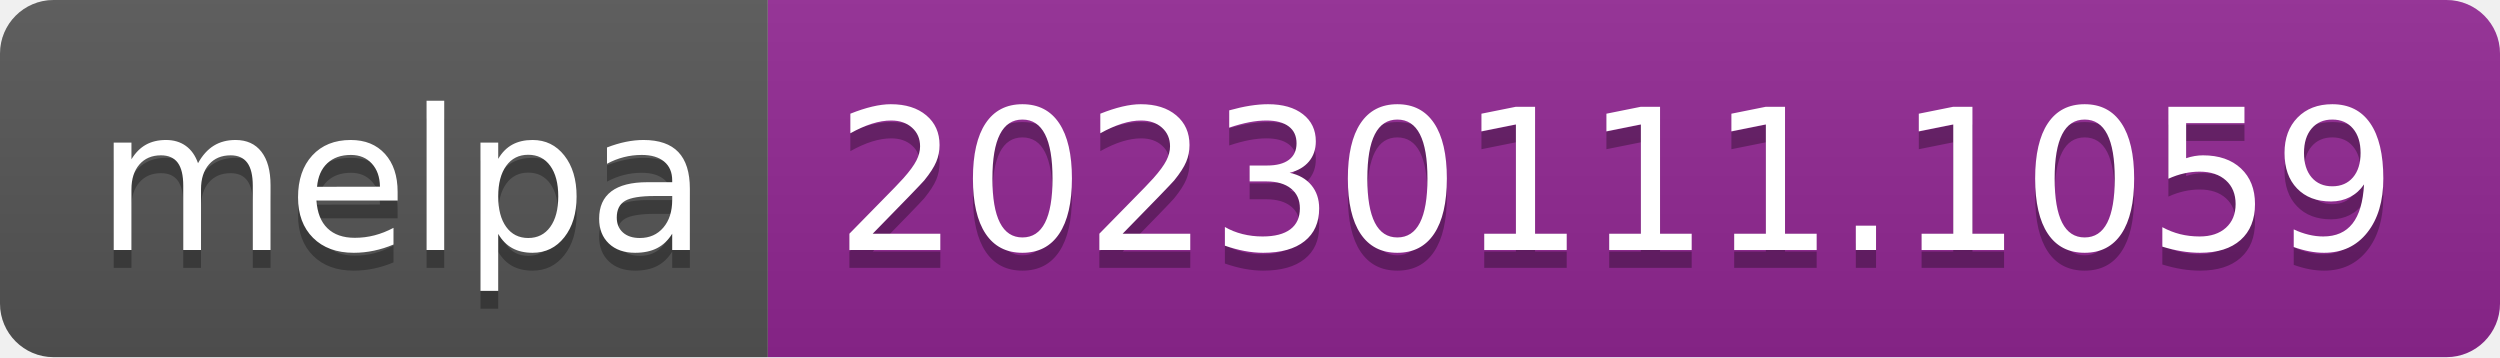
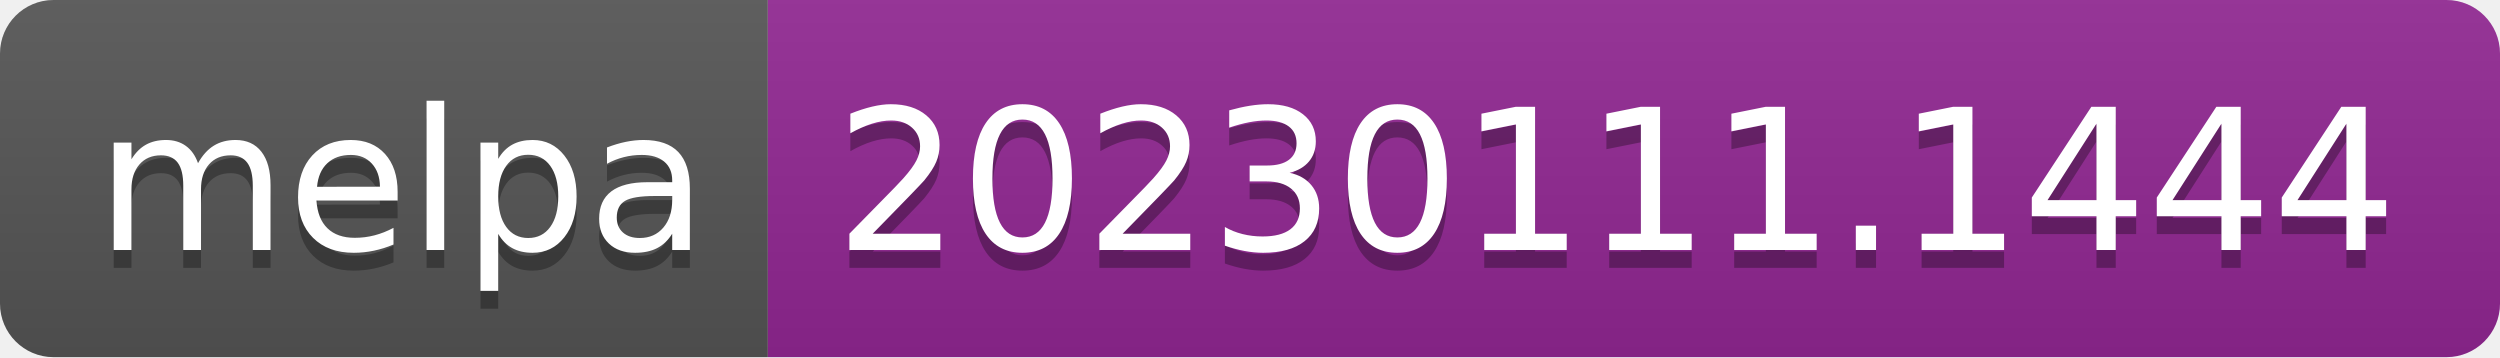
- <svg xmlns="http://www.w3.org/2000/svg" width="140" height="20" role="img" aria-label="melpa: 20230111.1059">
+ <svg xmlns="http://www.w3.org/2000/svg" width="140" height="20" role="img" aria-label="melpa: 20230111.1444">
  <linearGradient id="s" x2="0" y2="100%">
    <stop offset="0" stop-color="#bbb" stop-opacity=".1" />
    <stop offset="1" stop-opacity=".1" />
  </linearGradient>
  <clipPath id="r">
    <rect width="140" height="20" rx="3" fill="#fff" />
  </clipPath>
  <g clip-path="url(#r)">
    <rect width="43" height="20" fill="#555" />
    <rect x="43" width="97" height="20" fill="#922793" />
    <rect width="140" height="20" fill="url(#s)" />
  </g>
  <g fill="#fff" text-anchor="middle" font-family="Verdana,Geneva,DejaVu Sans,sans-serif" text-rendering="geometricPrecision" font-size="110">
    <text aria-hidden="true" x="225" y="150" fill="#010101" fill-opacity=".3" transform="scale(.1)" textLength="330">melpa</text>
    <text x="225" y="140" transform="scale(.1)" fill="#fff" textLength="330">melpa</text>
-     <text aria-hidden="true" x="905" y="150" fill="#010101" fill-opacity=".3" transform="scale(.1)" textLength="870">20230111.1059</text>
-     <text x="905" y="140" transform="scale(.1)" fill="#fff" textLength="870">20230111.1059</text>
+     <text aria-hidden="true" x="905" y="150" fill="#010101" fill-opacity=".3" transform="scale(.1)" textLength="870">20230111.1444</text>
+     <text x="905" y="140" transform="scale(.1)" fill="#fff" textLength="870">20230111.1444</text>
  </g>
</svg>
